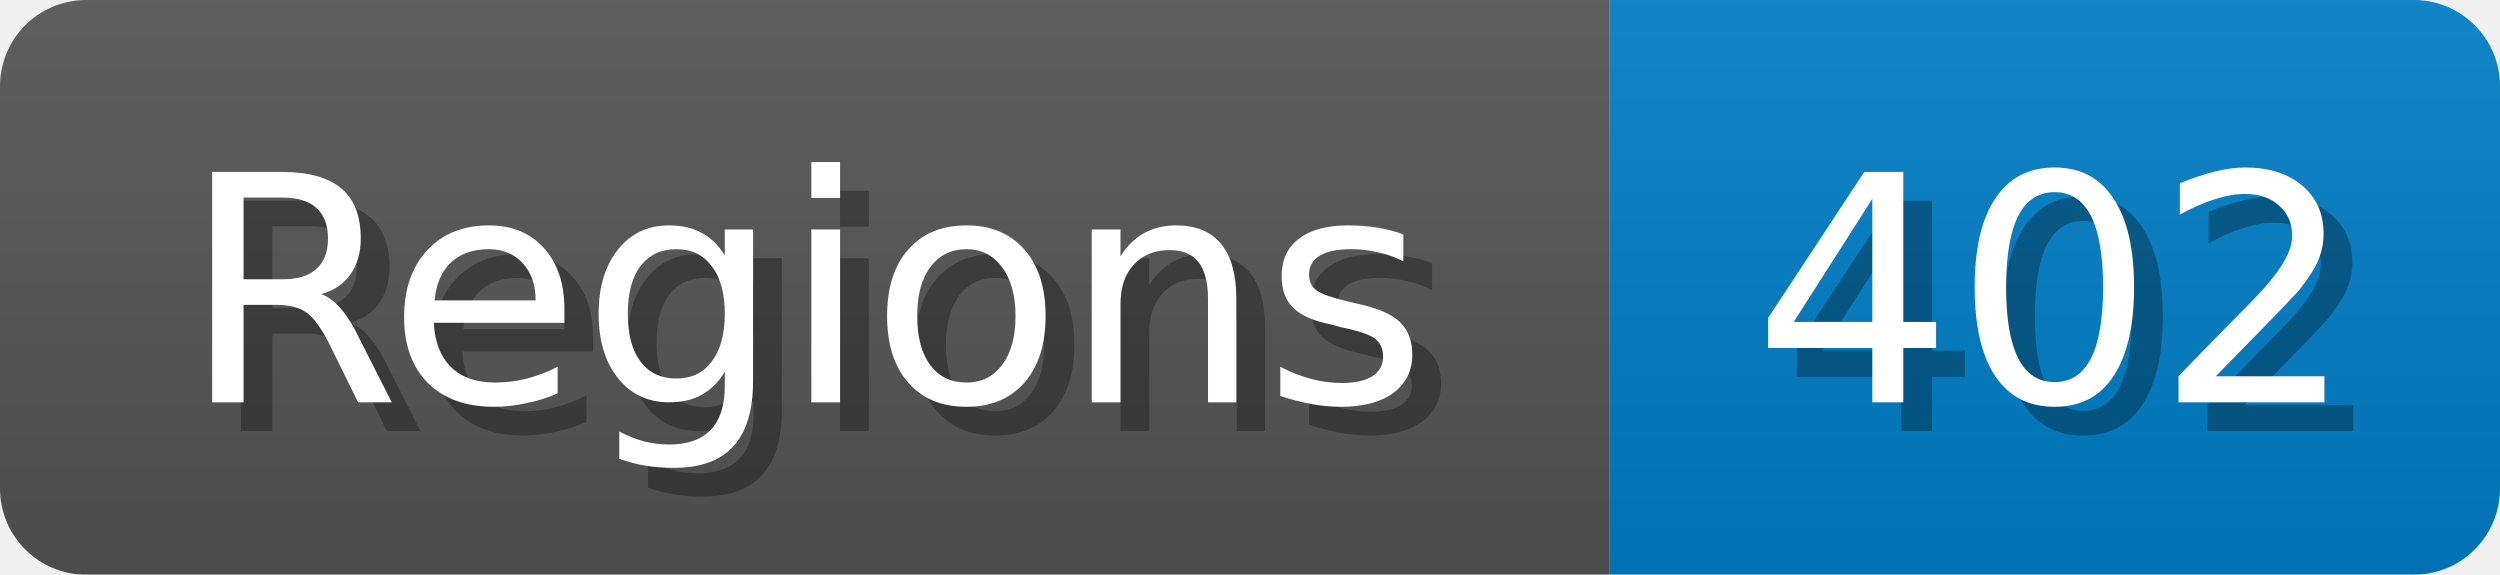
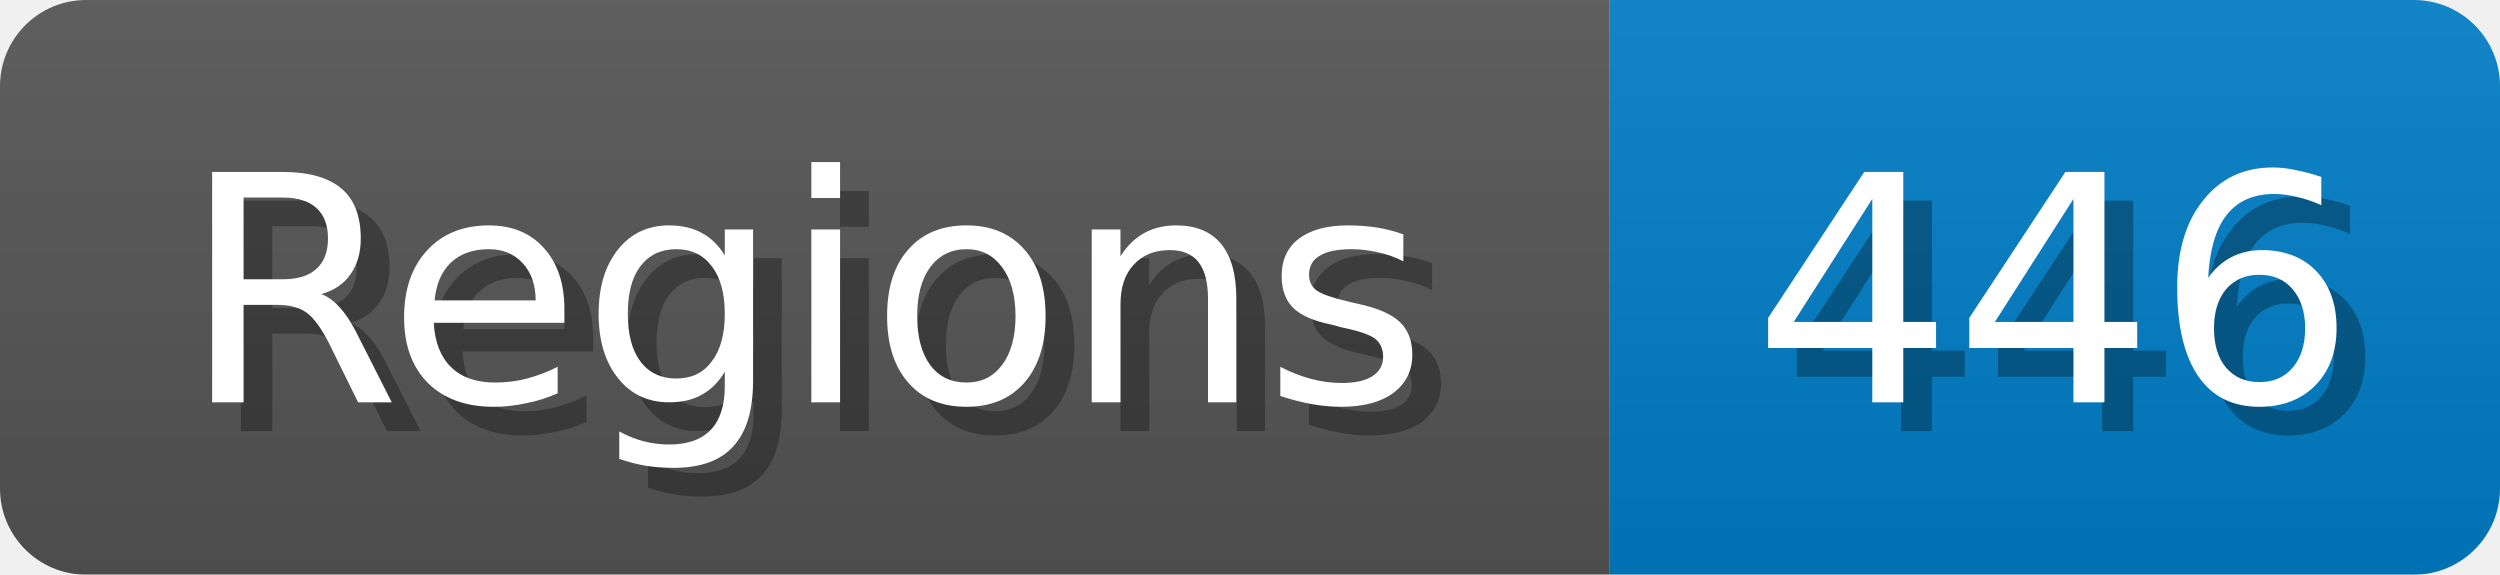
<svg xmlns="http://www.w3.org/2000/svg" width="87" height="20">
  <linearGradient id="b" x2="0" y2="100%">
    <stop offset="0" stop-color="#bbb" stop-opacity=".1" />
    <stop offset="1" stop-opacity=".1" />
  </linearGradient>
  <mask id="anybadge_1">
    <rect width="87" height="20" rx="3" fill="#fff" />
  </mask>
  <g mask="url(#anybadge_1)">
    <path fill="#555" d="M0 0h56v20H0z" />
    <path fill="#007ec6" d="M56 0h31v20H56z" />
    <path fill="url(#b)" d="M0 0h87v20H0z" />
  </g>
  <g fill="#fff" text-anchor="middle" font-family="DejaVu Sans,Verdana,Geneva,sans-serif" font-size="11">
    <text x="29.0" y="15" fill="#010101" fill-opacity=".3">Regions</text>
    <text x="28.0" y="14">Regions</text>
  </g>
  <g fill="#fff" text-anchor="middle" font-family="DejaVu Sans,Verdana,Geneva,sans-serif" font-size="11">
-     <text x="72.5" y="15" fill="#010101" fill-opacity=".3">402</text>
-     <text x="71.5" y="14">402</text>
+     <text x="72.5" y="15" fill="#010101" fill-opacity=".3">446</text>
+     <text x="71.5" y="14">446</text>
  </g>
</svg>
